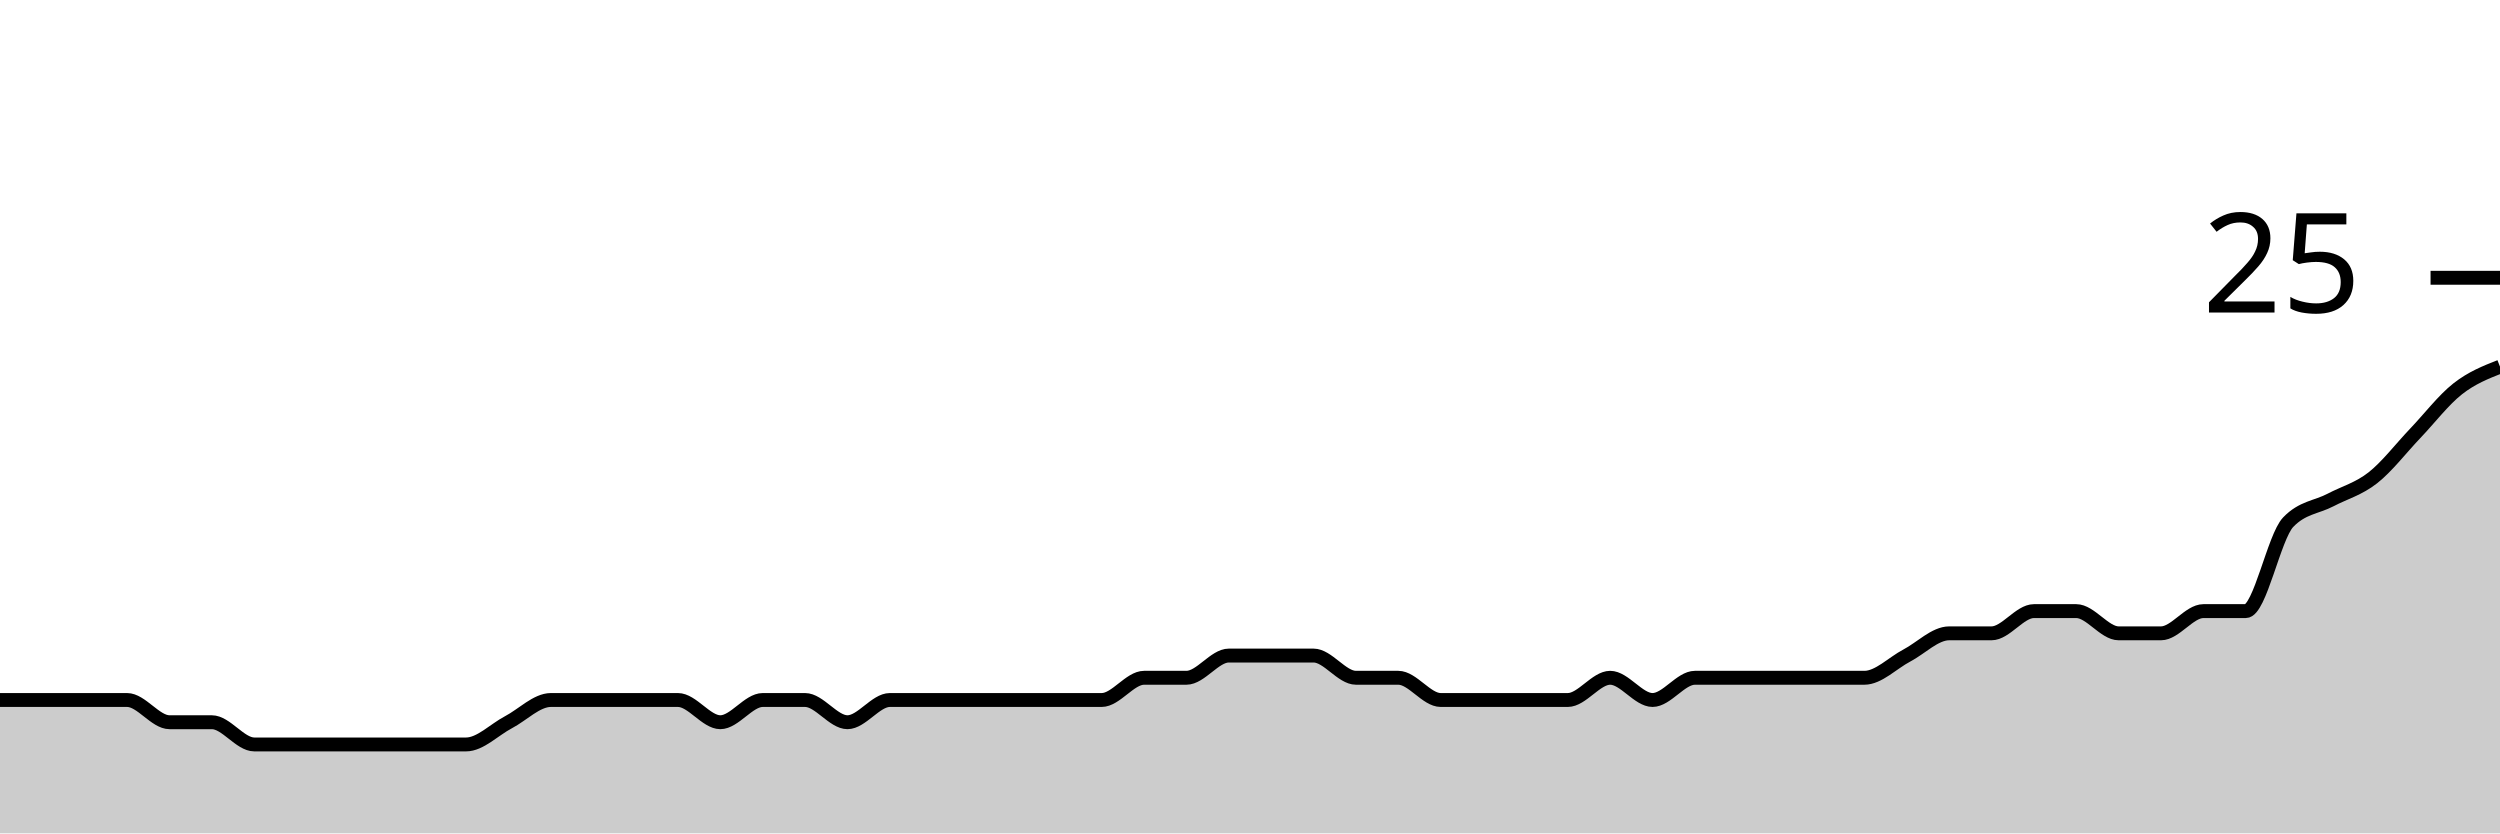
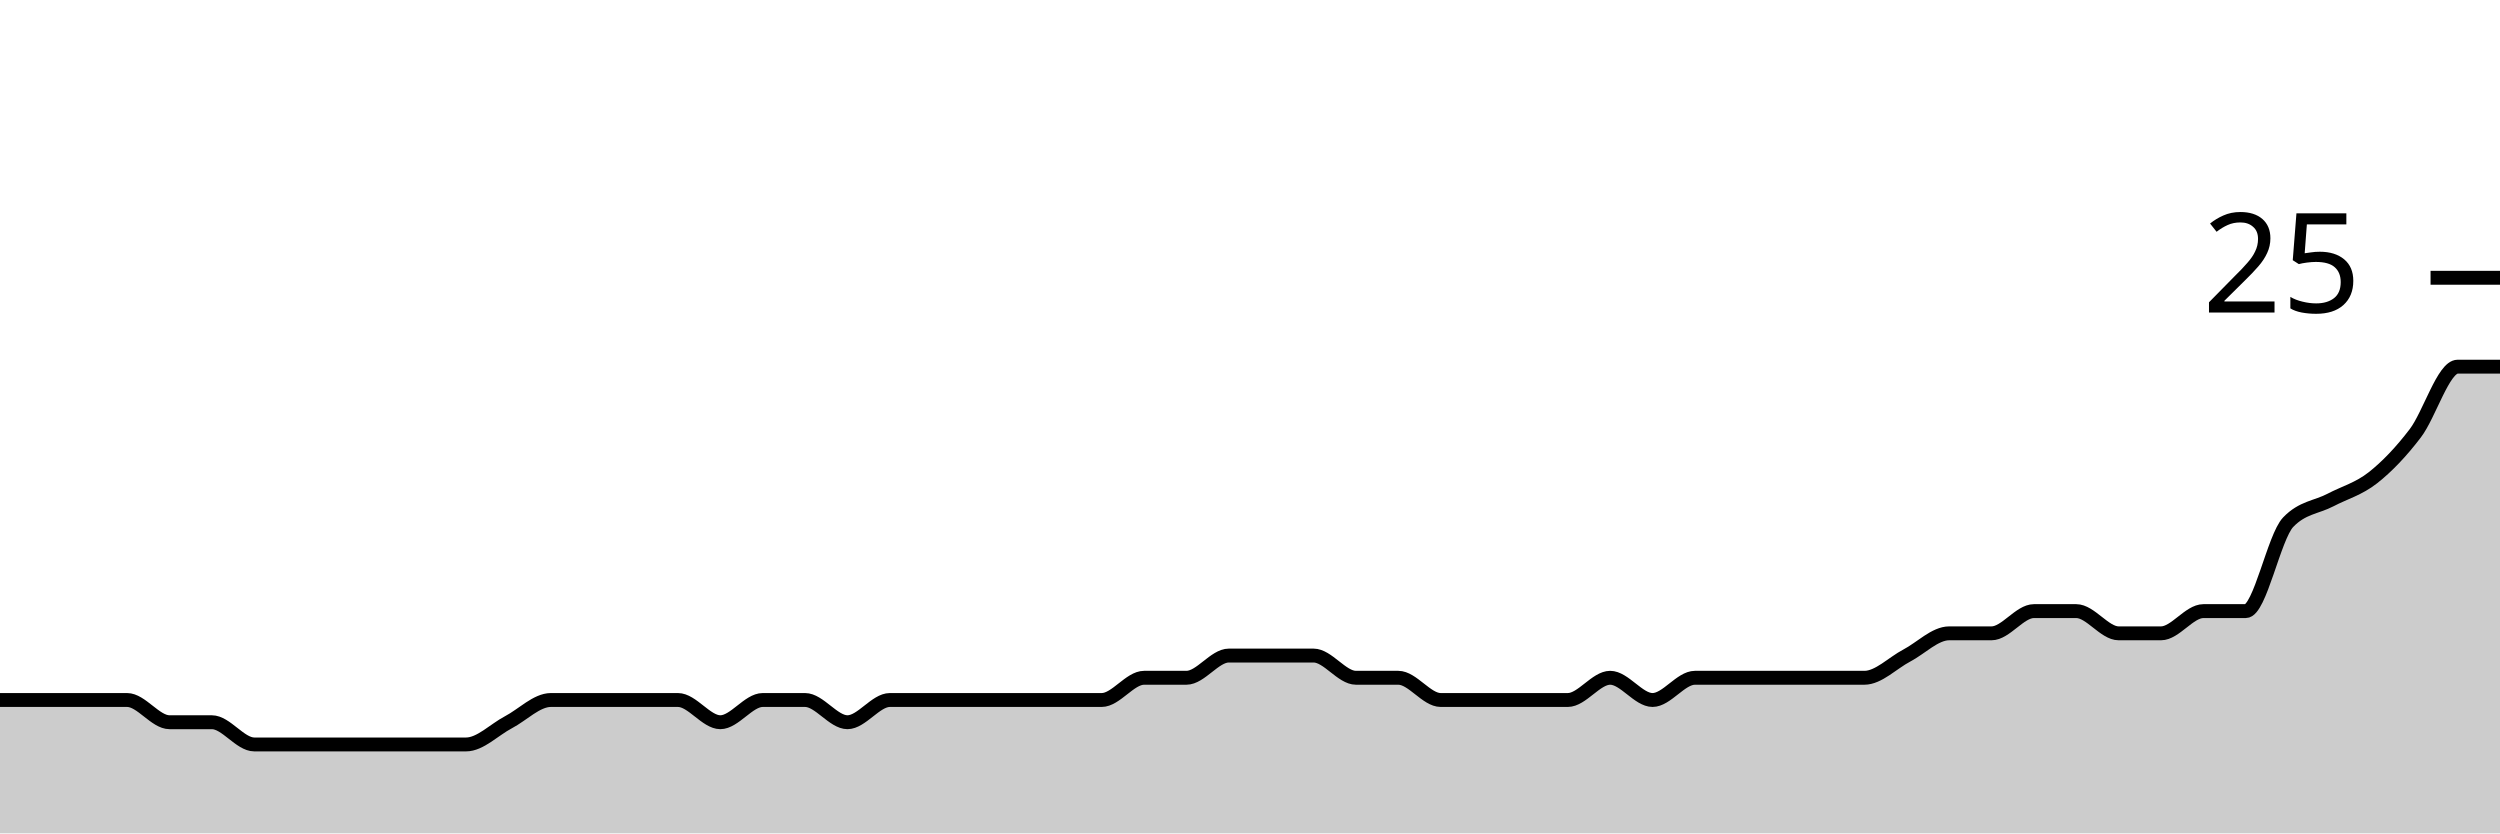
<svg xmlns="http://www.w3.org/2000/svg" viewBox="0 0 180 60">
  <g transform="translate(0,20)">
-     <path class="area" fill="rgba(0, 0, 0, 0.2)" d="M0,30.4C1.017,30.4,2.034,30.4,3.051,30.4C4.068,30.4,5.085,30.4,6.102,30.4C7.119,30.4,8.136,30.4,9.153,30.4C10.169,30.4,11.186,32,12.203,32C13.22,32,14.237,32,15.254,32C16.271,32,17.288,33.6,18.305,33.6C19.322,33.6,20.339,33.6,21.356,33.6C22.373,33.6,23.39,33.6,24.407,33.6C25.424,33.6,26.441,33.6,27.458,33.6C28.475,33.6,29.492,33.6,30.508,33.6C31.525,33.6,32.542,33.6,33.559,33.6C34.576,33.6,35.593,32.533,36.61,32C37.627,31.467,38.644,30.4,39.661,30.4C40.678,30.4,41.695,30.4,42.712,30.4C43.729,30.4,44.746,30.4,45.763,30.4C46.78,30.4,47.797,30.4,48.814,30.4C49.831,30.4,50.847,32,51.864,32C52.881,32,53.898,30.4,54.915,30.4C55.932,30.4,56.949,30.4,57.966,30.4C58.983,30.4,60,32,61.017,32C62.034,32,63.051,30.4,64.068,30.4C65.085,30.4,66.102,30.4,67.119,30.4C68.136,30.4,69.153,30.4,70.169,30.4C71.186,30.4,72.203,30.4,73.22,30.4C74.237,30.4,75.254,30.4,76.271,30.4C77.288,30.4,78.305,30.4,79.322,30.4C80.339,30.4,81.356,28.8,82.373,28.8C83.39,28.8,84.407,28.8,85.424,28.8C86.441,28.8,87.458,27.2,88.475,27.2C89.492,27.2,90.508,27.2,91.525,27.2C92.542,27.2,93.559,27.2,94.576,27.2C95.593,27.2,96.61,28.8,97.627,28.8C98.644,28.8,99.661,28.8,100.678,28.8C101.695,28.8,102.712,30.4,103.729,30.4C104.746,30.4,105.763,30.4,106.78,30.4C107.797,30.4,108.814,30.4,109.831,30.4C110.847,30.4,111.864,30.4,112.881,30.4C113.898,30.4,114.915,28.8,115.932,28.8C116.949,28.8,117.966,30.4,118.983,30.4C120,30.4,121.017,28.8,122.034,28.8C123.051,28.8,124.068,28.8,125.085,28.8C126.102,28.8,127.119,28.8,128.136,28.8C129.153,28.8,130.169,28.8,131.186,28.8C132.203,28.8,133.22,28.8,134.237,28.8C135.254,28.8,136.271,27.733,137.288,27.2C138.305,26.667,139.322,25.6,140.339,25.6C141.356,25.6,142.373,25.6,143.39,25.6C144.407,25.6,145.424,24,146.441,24C147.458,24,148.475,24,149.492,24C150.508,24,151.525,25.6,152.542,25.6C153.559,25.6,154.576,25.6,155.593,25.6C156.61,25.6,157.627,24,158.644,24C159.661,24,160.678,24,161.695,24C162.712,24,163.729,18.667,164.746,17.6C165.763,16.533,166.78,16.533,167.797,16C168.814,15.467,169.831,15.2,170.847,14.4C171.864,13.6,172.881,12.267,173.898,11.2C174.915,10.133,175.932,8.8,176.949,8C177.966,7.2,178.983,6.8,180,6.4L180,40C178.983,40,177.966,40,176.949,40C175.932,40,174.915,40,173.898,40C172.881,40,171.864,40,170.847,40C169.831,40,168.814,40,167.797,40C166.78,40,165.763,40,164.746,40C163.729,40,162.712,40,161.695,40C160.678,40,159.661,40,158.644,40C157.627,40,156.61,40,155.593,40C154.576,40,153.559,40,152.542,40C151.525,40,150.508,40,149.492,40C148.475,40,147.458,40,146.441,40C145.424,40,144.407,40,143.39,40C142.373,40,141.356,40,140.339,40C139.322,40,138.305,40,137.288,40C136.271,40,135.254,40,134.237,40C133.22,40,132.203,40,131.186,40C130.169,40,129.153,40,128.136,40C127.119,40,126.102,40,125.085,40C124.068,40,123.051,40,122.034,40C121.017,40,120,40,118.983,40C117.966,40,116.949,40,115.932,40C114.915,40,113.898,40,112.881,40C111.864,40,110.847,40,109.831,40C108.814,40,107.797,40,106.78,40C105.763,40,104.746,40,103.729,40C102.712,40,101.695,40,100.678,40C99.661,40,98.644,40,97.627,40C96.61,40,95.593,40,94.576,40C93.559,40,92.542,40,91.525,40C90.508,40,89.492,40,88.475,40C87.458,40,86.441,40,85.424,40C84.407,40,83.39,40,82.373,40C81.356,40,80.339,40,79.322,40C78.305,40,77.288,40,76.271,40C75.254,40,74.237,40,73.22,40C72.203,40,71.186,40,70.169,40C69.153,40,68.136,40,67.119,40C66.102,40,65.085,40,64.068,40C63.051,40,62.034,40,61.017,40C60,40,58.983,40,57.966,40C56.949,40,55.932,40,54.915,40C53.898,40,52.881,40,51.864,40C50.847,40,49.831,40,48.814,40C47.797,40,46.78,40,45.763,40C44.746,40,43.729,40,42.712,40C41.695,40,40.678,40,39.661,40C38.644,40,37.627,40,36.61,40C35.593,40,34.576,40,33.559,40C32.542,40,31.525,40,30.508,40C29.492,40,28.475,40,27.458,40C26.441,40,25.424,40,24.407,40C23.39,40,22.373,40,21.356,40C20.339,40,19.322,40,18.305,40C17.288,40,16.271,40,15.254,40C14.237,40,13.22,40,12.203,40C11.186,40,10.169,40,9.153,40C8.136,40,7.119,40,6.102,40C5.085,40,4.068,40,3.051,40C2.034,40,1.017,40,0,40Z" />
-     <path class="line" stroke="black" fill="none" d="M0,30.4C1.017,30.4,2.034,30.4,3.051,30.4C4.068,30.4,5.085,30.4,6.102,30.4C7.119,30.4,8.136,30.4,9.153,30.4C10.169,30.4,11.186,32,12.203,32C13.22,32,14.237,32,15.254,32C16.271,32,17.288,33.6,18.305,33.6C19.322,33.6,20.339,33.6,21.356,33.6C22.373,33.6,23.39,33.6,24.407,33.6C25.424,33.6,26.441,33.6,27.458,33.6C28.475,33.6,29.492,33.6,30.508,33.6C31.525,33.6,32.542,33.6,33.559,33.6C34.576,33.6,35.593,32.533,36.61,32C37.627,31.467,38.644,30.4,39.661,30.4C40.678,30.4,41.695,30.4,42.712,30.4C43.729,30.4,44.746,30.4,45.763,30.4C46.78,30.4,47.797,30.4,48.814,30.4C49.831,30.4,50.847,32,51.864,32C52.881,32,53.898,30.4,54.915,30.4C55.932,30.4,56.949,30.4,57.966,30.4C58.983,30.4,60,32,61.017,32C62.034,32,63.051,30.4,64.068,30.4C65.085,30.4,66.102,30.4,67.119,30.4C68.136,30.4,69.153,30.4,70.169,30.4C71.186,30.4,72.203,30.4,73.22,30.4C74.237,30.4,75.254,30.4,76.271,30.4C77.288,30.4,78.305,30.4,79.322,30.4C80.339,30.4,81.356,28.8,82.373,28.8C83.39,28.8,84.407,28.8,85.424,28.8C86.441,28.8,87.458,27.2,88.475,27.2C89.492,27.2,90.508,27.2,91.525,27.2C92.542,27.2,93.559,27.2,94.576,27.2C95.593,27.2,96.61,28.8,97.627,28.8C98.644,28.8,99.661,28.8,100.678,28.8C101.695,28.8,102.712,30.4,103.729,30.4C104.746,30.4,105.763,30.4,106.78,30.4C107.797,30.4,108.814,30.4,109.831,30.4C110.847,30.4,111.864,30.4,112.881,30.4C113.898,30.4,114.915,28.8,115.932,28.8C116.949,28.8,117.966,30.4,118.983,30.4C120,30.4,121.017,28.8,122.034,28.8C123.051,28.8,124.068,28.8,125.085,28.8C126.102,28.8,127.119,28.8,128.136,28.8C129.153,28.8,130.169,28.8,131.186,28.8C132.203,28.8,133.22,28.8,134.237,28.8C135.254,28.8,136.271,27.733,137.288,27.2C138.305,26.667,139.322,25.6,140.339,25.6C141.356,25.6,142.373,25.6,143.39,25.6C144.407,25.6,145.424,24,146.441,24C147.458,24,148.475,24,149.492,24C150.508,24,151.525,25.6,152.542,25.6C153.559,25.6,154.576,25.6,155.593,25.6C156.61,25.6,157.627,24,158.644,24C159.661,24,160.678,24,161.695,24C162.712,24,163.729,18.667,164.746,17.6C165.763,16.533,166.78,16.533,167.797,16C168.814,15.467,169.831,15.2,170.847,14.4C171.864,13.6,172.881,12.267,173.898,11.2C174.915,10.133,175.932,8.8,176.949,8C177.966,7.2,178.983,6.8,180,6.4" />
+     <path class="area" fill="rgba(0, 0, 0, 0.2)" d="M0,30.4C1.017,30.4,2.034,30.4,3.051,30.4C4.068,30.4,5.085,30.4,6.102,30.4C7.119,30.4,8.136,30.4,9.153,30.4C10.169,30.4,11.186,32,12.203,32C13.22,32,14.237,32,15.254,32C16.271,32,17.288,33.6,18.305,33.6C19.322,33.6,20.339,33.6,21.356,33.6C22.373,33.6,23.39,33.6,24.407,33.6C25.424,33.6,26.441,33.6,27.458,33.6C28.475,33.6,29.492,33.6,30.508,33.6C31.525,33.6,32.542,33.6,33.559,33.6C34.576,33.6,35.593,32.533,36.61,32C37.627,31.467,38.644,30.4,39.661,30.4C40.678,30.4,41.695,30.4,42.712,30.4C43.729,30.4,44.746,30.4,45.763,30.4C46.78,30.4,47.797,30.4,48.814,30.4C49.831,30.4,50.847,32,51.864,32C52.881,32,53.898,30.4,54.915,30.4C55.932,30.4,56.949,30.4,57.966,30.4C58.983,30.4,60,32,61.017,32C62.034,32,63.051,30.4,64.068,30.4C65.085,30.4,66.102,30.4,67.119,30.4C68.136,30.4,69.153,30.4,70.169,30.4C71.186,30.4,72.203,30.4,73.22,30.4C74.237,30.4,75.254,30.4,76.271,30.4C77.288,30.4,78.305,30.4,79.322,30.4C80.339,30.4,81.356,28.8,82.373,28.8C83.39,28.8,84.407,28.8,85.424,28.8C86.441,28.8,87.458,27.2,88.475,27.2C89.492,27.2,90.508,27.2,91.525,27.2C92.542,27.2,93.559,27.2,94.576,27.2C95.593,27.2,96.61,28.8,97.627,28.8C98.644,28.8,99.661,28.8,100.678,28.8C101.695,28.8,102.712,30.4,103.729,30.4C104.746,30.4,105.763,30.4,106.78,30.4C107.797,30.4,108.814,30.4,109.831,30.4C110.847,30.4,111.864,30.4,112.881,30.4C113.898,30.4,114.915,28.8,115.932,28.8C116.949,28.8,117.966,30.4,118.983,30.4C120,30.4,121.017,28.8,122.034,28.8C123.051,28.8,124.068,28.8,125.085,28.8C126.102,28.8,127.119,28.8,128.136,28.8C129.153,28.8,130.169,28.8,131.186,28.8C132.203,28.8,133.22,28.8,134.237,28.8C135.254,28.8,136.271,27.733,137.288,27.2C138.305,26.667,139.322,25.6,140.339,25.6C141.356,25.6,142.373,25.6,143.39,25.6C144.407,25.6,145.424,24,146.441,24C147.458,24,148.475,24,149.492,24C150.508,24,151.525,25.6,152.542,25.6C153.559,25.6,154.576,25.6,155.593,25.6C156.61,25.6,157.627,24,158.644,24C159.661,24,160.678,24,161.695,24C162.712,24,163.729,18.667,164.746,17.6C165.763,16.533,166.78,16.533,167.797,16C168.814,15.467,169.831,15.2,170.847,14.4C171.864,13.6,172.881,12.533,173.898,11.2C174.915,9.867,175.932,6.4,176.949,6.4C177.966,6.4,178.983,6.4,180,6.4L180,40C178.983,40,177.966,40,176.949,40C175.932,40,174.915,40,173.898,40C172.881,40,171.864,40,170.847,40C169.831,40,168.814,40,167.797,40C166.78,40,165.763,40,164.746,40C163.729,40,162.712,40,161.695,40C160.678,40,159.661,40,158.644,40C157.627,40,156.61,40,155.593,40C154.576,40,153.559,40,152.542,40C151.525,40,150.508,40,149.492,40C148.475,40,147.458,40,146.441,40C145.424,40,144.407,40,143.39,40C142.373,40,141.356,40,140.339,40C139.322,40,138.305,40,137.288,40C136.271,40,135.254,40,134.237,40C133.22,40,132.203,40,131.186,40C130.169,40,129.153,40,128.136,40C127.119,40,126.102,40,125.085,40C124.068,40,123.051,40,122.034,40C121.017,40,120,40,118.983,40C117.966,40,116.949,40,115.932,40C114.915,40,113.898,40,112.881,40C111.864,40,110.847,40,109.831,40C108.814,40,107.797,40,106.78,40C105.763,40,104.746,40,103.729,40C102.712,40,101.695,40,100.678,40C99.661,40,98.644,40,97.627,40C96.61,40,95.593,40,94.576,40C93.559,40,92.542,40,91.525,40C90.508,40,89.492,40,88.475,40C87.458,40,86.441,40,85.424,40C84.407,40,83.39,40,82.373,40C81.356,40,80.339,40,79.322,40C78.305,40,77.288,40,76.271,40C75.254,40,74.237,40,73.22,40C72.203,40,71.186,40,70.169,40C69.153,40,68.136,40,67.119,40C66.102,40,65.085,40,64.068,40C63.051,40,62.034,40,61.017,40C60,40,58.983,40,57.966,40C56.949,40,55.932,40,54.915,40C53.898,40,52.881,40,51.864,40C50.847,40,49.831,40,48.814,40C47.797,40,46.78,40,45.763,40C44.746,40,43.729,40,42.712,40C41.695,40,40.678,40,39.661,40C38.644,40,37.627,40,36.61,40C35.593,40,34.576,40,33.559,40C32.542,40,31.525,40,30.508,40C29.492,40,28.475,40,27.458,40C26.441,40,25.424,40,24.407,40C23.39,40,22.373,40,21.356,40C20.339,40,19.322,40,18.305,40C17.288,40,16.271,40,15.254,40C14.237,40,13.22,40,12.203,40C11.186,40,10.169,40,9.153,40C8.136,40,7.119,40,6.102,40C5.085,40,4.068,40,3.051,40C2.034,40,1.017,40,0,40Z" />
+     <path class="line" stroke="black" fill="none" d="M0,30.4C1.017,30.4,2.034,30.4,3.051,30.4C4.068,30.4,5.085,30.4,6.102,30.4C7.119,30.4,8.136,30.4,9.153,30.4C10.169,30.4,11.186,32,12.203,32C13.22,32,14.237,32,15.254,32C16.271,32,17.288,33.6,18.305,33.6C19.322,33.6,20.339,33.6,21.356,33.6C22.373,33.6,23.39,33.6,24.407,33.6C25.424,33.6,26.441,33.6,27.458,33.6C28.475,33.6,29.492,33.6,30.508,33.6C31.525,33.6,32.542,33.6,33.559,33.6C34.576,33.6,35.593,32.533,36.61,32C37.627,31.467,38.644,30.4,39.661,30.4C40.678,30.4,41.695,30.4,42.712,30.4C43.729,30.4,44.746,30.4,45.763,30.4C46.78,30.4,47.797,30.4,48.814,30.4C49.831,30.4,50.847,32,51.864,32C52.881,32,53.898,30.4,54.915,30.4C55.932,30.4,56.949,30.4,57.966,30.4C58.983,30.4,60,32,61.017,32C62.034,32,63.051,30.4,64.068,30.4C65.085,30.4,66.102,30.4,67.119,30.4C68.136,30.4,69.153,30.4,70.169,30.4C71.186,30.4,72.203,30.4,73.22,30.4C74.237,30.4,75.254,30.4,76.271,30.4C77.288,30.4,78.305,30.4,79.322,30.4C80.339,30.4,81.356,28.8,82.373,28.8C83.39,28.8,84.407,28.8,85.424,28.8C86.441,28.8,87.458,27.2,88.475,27.2C89.492,27.2,90.508,27.2,91.525,27.2C92.542,27.2,93.559,27.2,94.576,27.2C95.593,27.2,96.61,28.8,97.627,28.8C98.644,28.8,99.661,28.8,100.678,28.8C101.695,28.8,102.712,30.4,103.729,30.4C104.746,30.4,105.763,30.4,106.78,30.4C107.797,30.4,108.814,30.4,109.831,30.4C110.847,30.4,111.864,30.4,112.881,30.4C113.898,30.4,114.915,28.8,115.932,28.8C116.949,28.8,117.966,30.4,118.983,30.4C120,30.4,121.017,28.8,122.034,28.8C123.051,28.8,124.068,28.8,125.085,28.8C126.102,28.8,127.119,28.8,128.136,28.8C129.153,28.8,130.169,28.8,131.186,28.8C132.203,28.8,133.22,28.8,134.237,28.8C135.254,28.8,136.271,27.733,137.288,27.2C138.305,26.667,139.322,25.6,140.339,25.6C141.356,25.6,142.373,25.6,143.39,25.6C144.407,25.6,145.424,24,146.441,24C147.458,24,148.475,24,149.492,24C150.508,24,151.525,25.6,152.542,25.6C153.559,25.6,154.576,25.6,155.593,25.6C156.61,25.6,157.627,24,158.644,24C159.661,24,160.678,24,161.695,24C162.712,24,163.729,18.667,164.746,17.6C165.763,16.533,166.78,16.533,167.797,16C168.814,15.467,169.831,15.2,170.847,14.4C171.864,13.6,172.881,12.533,173.898,11.2C174.915,9.867,175.932,6.4,176.949,6.4C177.966,6.4,178.983,6.4,180,6.4" />
    <path class="axis-ceiling" stroke-width="1" stroke="black" fill="none" d="M175,0L180,0" />
    <text class="axis-ceiling-label" font-family="sans-serif" text-anchor="end" font-size="10px" x="170" y="2.5">25</text>
  </g>
</svg>
